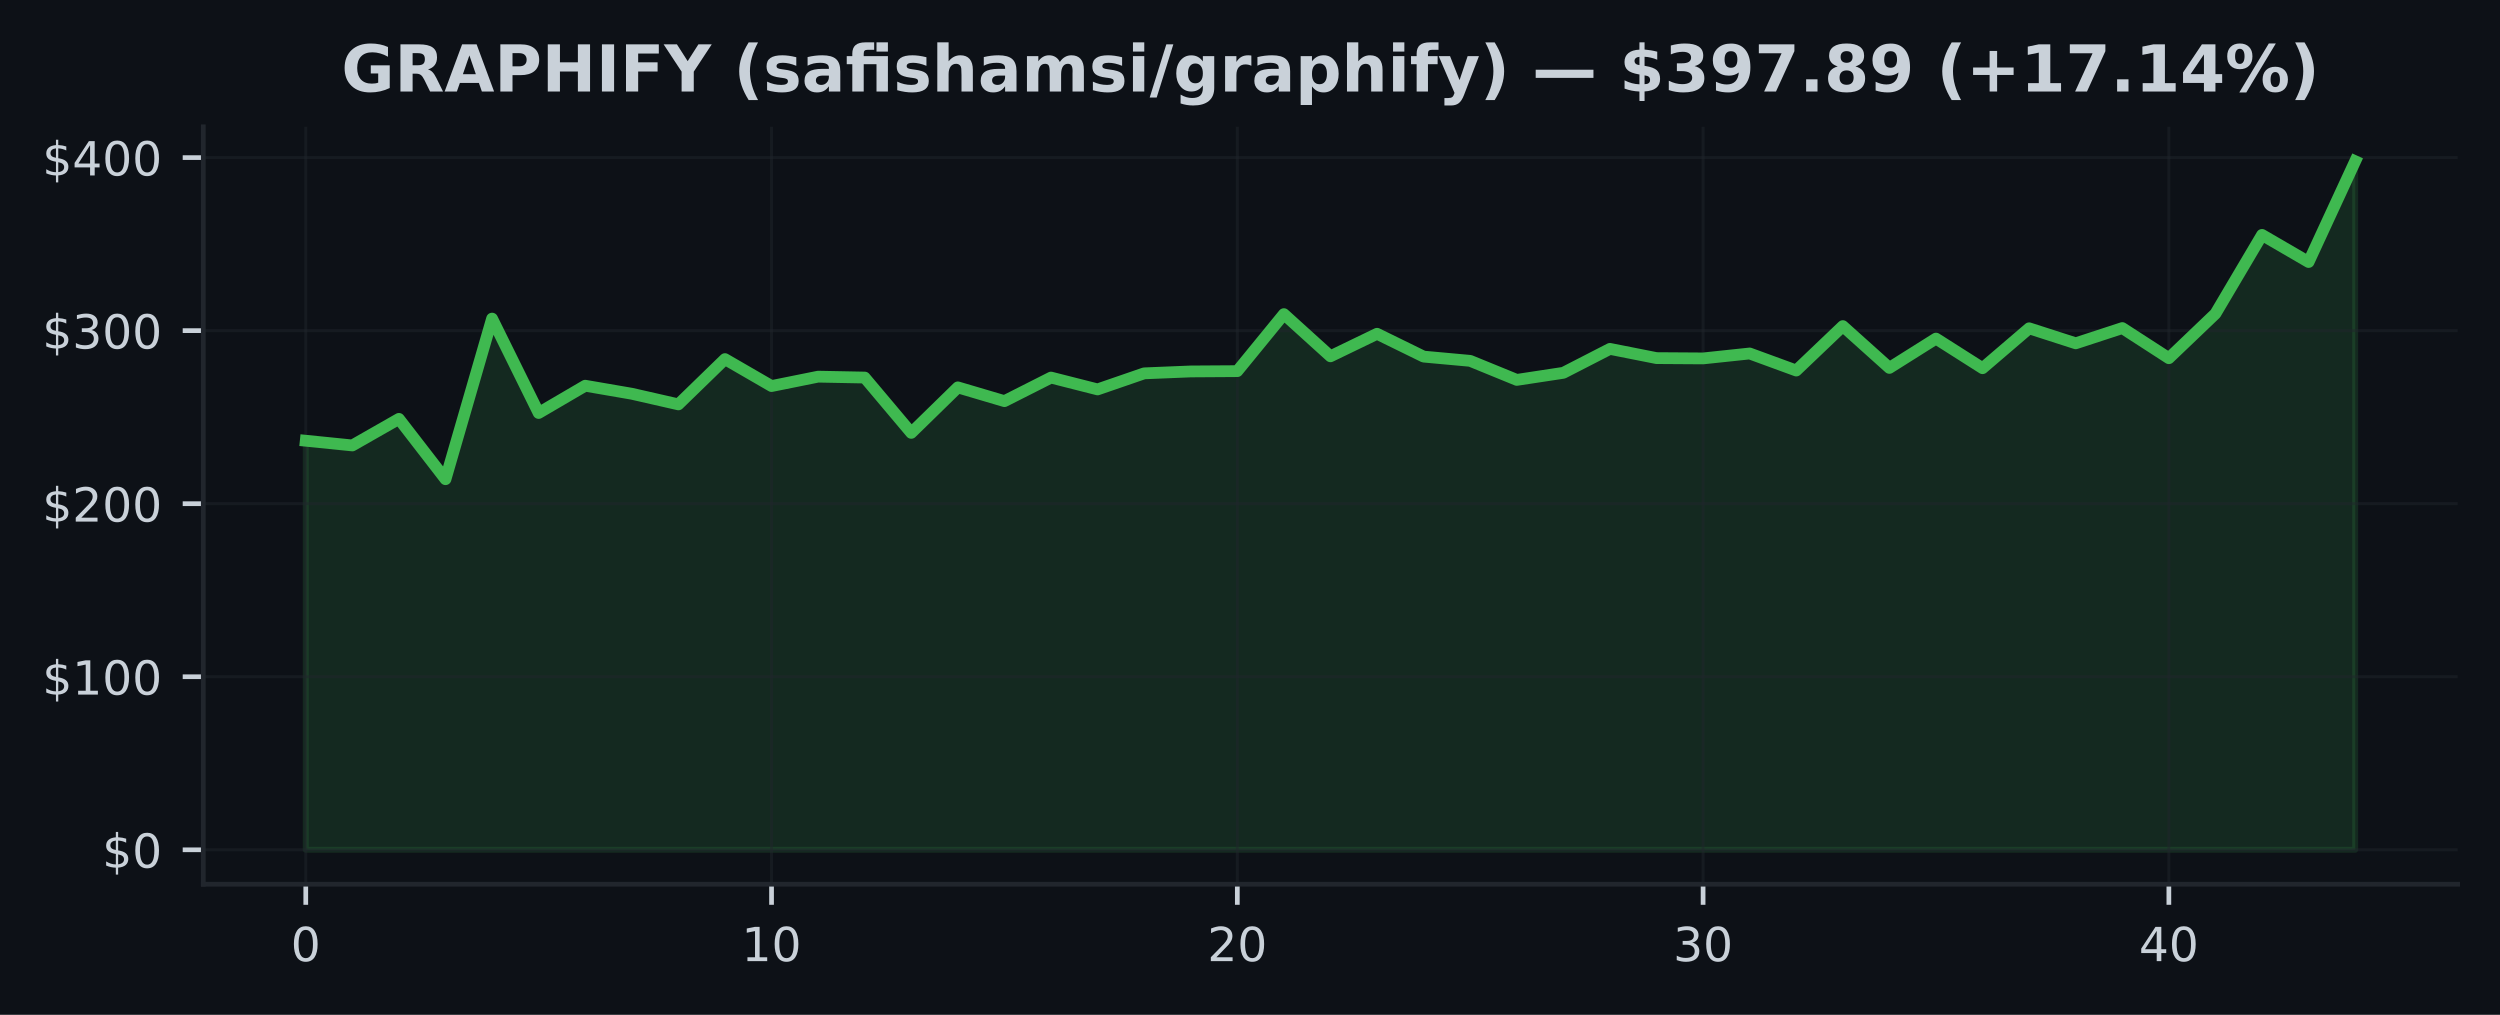
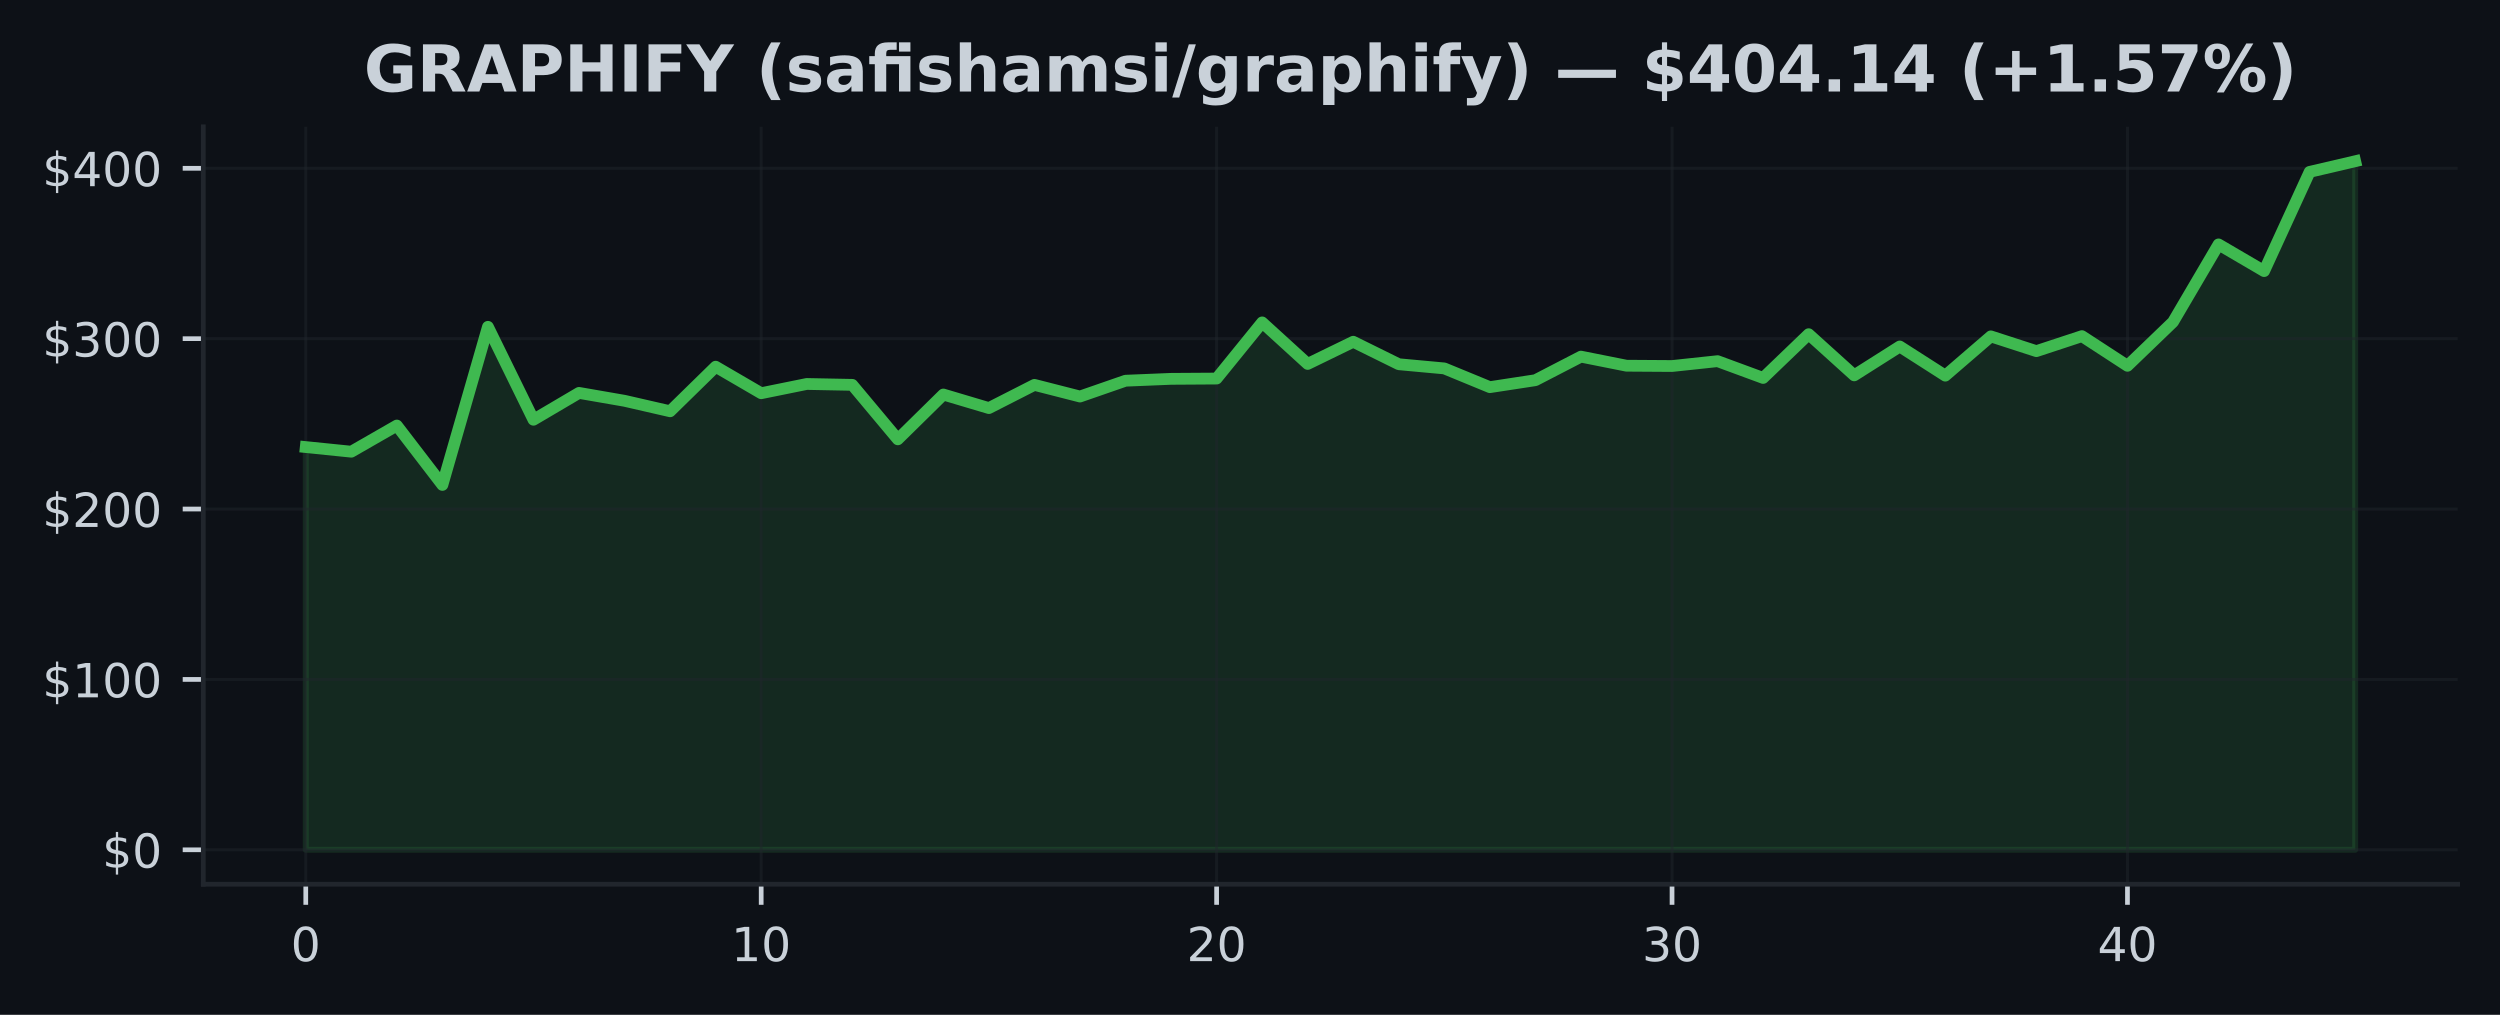
<svg xmlns="http://www.w3.org/2000/svg" xmlns:xlink="http://www.w3.org/1999/xlink" width="425pt" height="172.518pt" viewBox="0 0 425 172.518" version="1.1">
  <defs>
    <style type="text/css">*{stroke-linejoin: round; stroke-linecap: butt}</style>
  </defs>
  <g id="figure_1">
    <g id="patch_1">
      <path d="M 0 172.518  L 425 172.518  L 425 0  L 0 0  z " style="fill: #0d1117" />
    </g>
    <g id="axes_1">
      <g id="patch_2">
        <path d="M 34.56 150.318  L 417.8 150.318  L 417.8 21.558  L 34.56 21.558  z " style="fill: #0d1117" />
      </g>
      <g id="FillBetweenPolyCollection_1">
        <defs>
-           <path id="m17f30e76bc" d="M 51.98 -28.053  L 51.98 -97.593  L 59.898 -96.793  L 67.816 -101.309  L 75.735 -91.056  L 83.653 -118.354  L 91.571 -102.312  L 99.489 -106.945  L 107.407 -105.58  L 115.325 -103.774  L 123.244 -111.47  L 131.162 -106.889  L 139.08 -108.487  L 146.998 -108.334  L 154.916 -98.931  L 162.835 -106.666  L 170.753 -104.324  L 178.671 -108.331  L 186.589 -106.319  L 194.507 -109.049  L 202.425 -109.372  L 210.344 -109.425  L 218.262 -119.116  L 226.18 -111.946  L 234.098 -115.777  L 242.016 -111.896  L 249.935 -111.173  L 257.853 -107.937  L 265.771 -109.14  L 273.689 -113.208  L 281.607 -111.64  L 289.525 -111.587  L 297.444 -112.426  L 305.362 -109.528  L 313.28 -117.08  L 321.198 -109.975  L 329.116 -114.959  L 337.035 -109.925  L 344.953 -116.706  L 352.871 -114.156  L 360.789 -116.748  L 368.707 -111.626  L 376.625 -119.192  L 384.544 -132.584  L 392.462 -127.98  L 400.38 -145.107  L 400.38 -28.053  L 400.38 -28.053  L 392.462 -28.053  L 384.544 -28.053  L 376.625 -28.053  L 368.707 -28.053  L 360.789 -28.053  L 352.871 -28.053  L 344.953 -28.053  L 337.035 -28.053  L 329.116 -28.053  L 321.198 -28.053  L 313.28 -28.053  L 305.362 -28.053  L 297.444 -28.053  L 289.525 -28.053  L 281.607 -28.053  L 273.689 -28.053  L 265.771 -28.053  L 257.853 -28.053  L 249.935 -28.053  L 242.016 -28.053  L 234.098 -28.053  L 226.18 -28.053  L 218.262 -28.053  L 210.344 -28.053  L 202.425 -28.053  L 194.507 -28.053  L 186.589 -28.053  L 178.671 -28.053  L 170.753 -28.053  L 162.835 -28.053  L 154.916 -28.053  L 146.998 -28.053  L 139.08 -28.053  L 131.162 -28.053  L 123.244 -28.053  L 115.325 -28.053  L 107.407 -28.053  L 99.489 -28.053  L 91.571 -28.053  L 83.653 -28.053  L 75.735 -28.053  L 67.816 -28.053  L 59.898 -28.053  L 51.98 -28.053  z " style="stroke: #3fb950; stroke-opacity: 0.15" />
+           <path id="m8bff1772c8" d="M 51.98 -28.053  L 51.98 -96.518  L 59.722 -95.73  L 67.464 -100.176  L 75.207 -90.082  L 82.949 -116.957  L 90.691 -101.163  L 98.433 -105.725  L 106.176 -104.381  L 113.918 -102.603  L 121.66 -110.18  L 129.402 -105.67  L 137.144 -107.243  L 144.887 -107.092  L 152.629 -97.835  L 160.371 -105.45  L 168.113 -103.144  L 175.856 -107.089  L 183.598 -105.108  L 191.34 -107.796  L 199.082 -108.115  L 206.824 -108.167  L 214.567 -117.707  L 222.309 -110.649  L 230.051 -114.42  L 237.793 -110.6  L 245.536 -109.887  L 253.278 -106.701  L 261.02 -107.886  L 268.762 -111.892  L 276.504 -110.348  L 284.247 -110.296  L 291.989 -111.121  L 299.731 -108.268  L 307.473 -115.703  L 315.216 -108.708  L 322.958 -113.615  L 330.7 -108.659  L 338.442 -115.335  L 346.184 -112.824  L 353.927 -115.376  L 361.669 -110.333  L 369.411 -117.783  L 377.153 -130.967  L 384.896 -126.434  L 392.638 -143.297  L 400.38 -145.107  L 400.38 -28.053  L 400.38 -28.053  L 392.638 -28.053  L 384.896 -28.053  L 377.153 -28.053  L 369.411 -28.053  L 361.669 -28.053  L 353.927 -28.053  L 346.184 -28.053  L 338.442 -28.053  L 330.7 -28.053  L 322.958 -28.053  L 315.216 -28.053  L 307.473 -28.053  L 299.731 -28.053  L 291.989 -28.053  L 284.247 -28.053  L 276.504 -28.053  L 268.762 -28.053  L 261.02 -28.053  L 253.278 -28.053  L 245.536 -28.053  L 237.793 -28.053  L 230.051 -28.053  L 222.309 -28.053  L 214.567 -28.053  L 206.824 -28.053  L 199.082 -28.053  L 191.34 -28.053  L 183.598 -28.053  L 175.856 -28.053  L 168.113 -28.053  L 160.371 -28.053  L 152.629 -28.053  L 144.887 -28.053  L 137.144 -28.053  L 129.402 -28.053  L 121.66 -28.053  L 113.918 -28.053  L 106.176 -28.053  L 98.433 -28.053  L 90.691 -28.053  L 82.949 -28.053  L 75.207 -28.053  L 67.464 -28.053  L 59.722 -28.053  L 51.98 -28.053  z " style="stroke: #3fb950; stroke-opacity: 0.15" />
        </defs>
-         <g clip-path="url(#pd97decd0a3)">
-           <use xlink:href="#m17f30e76bc" x="0" y="172.518" style="fill: #3fb950; fill-opacity: 0.15; stroke: #3fb950; stroke-opacity: 0.15" />
+         <g clip-path="url(#pbb3fd6e3c7)">
+           <use xlink:href="#m8bff1772c8" x="0" y="172.518" style="fill: #3fb950; fill-opacity: 0.15; stroke: #3fb950; stroke-opacity: 0.15" />
        </g>
      </g>
      <g id="matplotlib.axis_1">
        <g id="xtick_1">
          <g id="line2d_1">
-             <path d="M 51.98 150.318  L 51.98 21.558  " clip-path="url(#pd97decd0a3)" style="fill: none; stroke: #21262d; stroke-opacity: 0.5; stroke-width: 0.5; stroke-linecap: square" />
+             <path d="M 51.98 150.318  L 51.98 21.558  " clip-path="url(#pbb3fd6e3c7)" style="fill: none; stroke: #21262d; stroke-opacity: 0.5; stroke-width: 0.5; stroke-linecap: square" />
          </g>
          <g id="line2d_2">
            <defs>
-               <path id="m41c6978f9a" d="M 0 0  L 0 3.5  " style="stroke: #c9d1d9; stroke-width: 0.8" />
+               <path id="m70b711d16b" d="M 0 0  L 0 3.5  " style="stroke: #c9d1d9; stroke-width: 0.8" />
            </defs>
            <g>
-               <use xlink:href="#m41c6978f9a" x="51.98" y="150.318" style="fill: #c9d1d9; stroke: #c9d1d9; stroke-width: 0.8" />
+               <use xlink:href="#m70b711d16b" x="51.98" y="150.318" style="fill: #c9d1d9; stroke: #c9d1d9; stroke-width: 0.8" />
            </g>
          </g>
          <g id="text_1">
            <g style="fill: #c9d1d9" transform="translate(49.435 163.3964) scale(0.08 -0.08)">
              <defs>
                <path id="DejaVuSans-13" d="M 2034 4250  Q 1547 4250 1301 3770  Q 1056 3291 1056 2328  Q 1056 1369 1301 889  Q 1547 409 2034 409  Q 2525 409 2770 889  Q 3016 1369 3016 2328  Q 3016 3291 2770 3770  Q 2525 4250 2034 4250  z M 2034 4750  Q 2819 4750 3233 4129  Q 3647 3509 3647 2328  Q 3647 1150 3233 529  Q 2819 -91 2034 -91  Q 1250 -91 836 529  Q 422 1150 422 2328  Q 422 3509 836 4129  Q 1250 4750 2034 4750  z " transform="scale(0.015625)" />
              </defs>
              <use xlink:href="#DejaVuSans-13" />
            </g>
          </g>
        </g>
        <g id="xtick_2">
          <g id="line2d_3">
-             <path d="M 131.162 150.318  L 131.162 21.558  " clip-path="url(#pd97decd0a3)" style="fill: none; stroke: #21262d; stroke-opacity: 0.5; stroke-width: 0.5; stroke-linecap: square" />
+             <path d="M 129.402 150.318  L 129.402 21.558  " clip-path="url(#pbb3fd6e3c7)" style="fill: none; stroke: #21262d; stroke-opacity: 0.5; stroke-width: 0.5; stroke-linecap: square" />
          </g>
          <g id="line2d_4">
            <g>
-               <use xlink:href="#m41c6978f9a" x="131.162" y="150.318" style="fill: #c9d1d9; stroke: #c9d1d9; stroke-width: 0.8" />
+               <use xlink:href="#m70b711d16b" x="129.402" y="150.318" style="fill: #c9d1d9; stroke: #c9d1d9; stroke-width: 0.8" />
            </g>
          </g>
          <g id="text_2">
-             <g style="fill: #c9d1d9" transform="translate(126.0718 163.3964) scale(0.08 -0.08)">
+             <g style="fill: #c9d1d9" transform="translate(124.3122 163.3964) scale(0.08 -0.08)">
              <defs>
                <path id="DejaVuSans-14" d="M 794 531  L 1825 531  L 1825 4091  L 703 3866  L 703 4441  L 1819 4666  L 2450 4666  L 2450 531  L 3481 531  L 3481 0  L 794 0  L 794 531  z " transform="scale(0.015625)" />
              </defs>
              <use xlink:href="#DejaVuSans-14" />
              <use xlink:href="#DejaVuSans-13" transform="translate(63.625 0)" />
            </g>
          </g>
        </g>
        <g id="xtick_3">
          <g id="line2d_5">
-             <path d="M 210.344 150.318  L 210.344 21.558  " clip-path="url(#pd97decd0a3)" style="fill: none; stroke: #21262d; stroke-opacity: 0.5; stroke-width: 0.5; stroke-linecap: square" />
+             <path d="M 206.824 150.318  L 206.824 21.558  " clip-path="url(#pbb3fd6e3c7)" style="fill: none; stroke: #21262d; stroke-opacity: 0.5; stroke-width: 0.5; stroke-linecap: square" />
          </g>
          <g id="line2d_6">
            <g>
-               <use xlink:href="#m41c6978f9a" x="210.344" y="150.318" style="fill: #c9d1d9; stroke: #c9d1d9; stroke-width: 0.8" />
+               <use xlink:href="#m70b711d16b" x="206.824" y="150.318" style="fill: #c9d1d9; stroke: #c9d1d9; stroke-width: 0.8" />
            </g>
          </g>
          <g id="text_3">
-             <g style="fill: #c9d1d9" transform="translate(205.2536 163.3964) scale(0.08 -0.08)">
+             <g style="fill: #c9d1d9" transform="translate(201.7344 163.3964) scale(0.08 -0.08)">
              <defs>
                <path id="DejaVuSans-15" d="M 1228 531  L 3431 531  L 3431 0  L 469 0  L 469 531  Q 828 903 1448 1529  Q 2069 2156 2228 2338  Q 2531 2678 2651 2914  Q 2772 3150 2772 3378  Q 2772 3750 2511 3984  Q 2250 4219 1831 4219  Q 1534 4219 1204 4116  Q 875 4013 500 3803  L 500 4441  Q 881 4594 1212 4672  Q 1544 4750 1819 4750  Q 2544 4750 2975 4387  Q 3406 4025 3406 3419  Q 3406 3131 3298 2873  Q 3191 2616 2906 2266  Q 2828 2175 2409 1742  Q 1991 1309 1228 531  z " transform="scale(0.015625)" />
              </defs>
              <use xlink:href="#DejaVuSans-15" />
              <use xlink:href="#DejaVuSans-13" transform="translate(63.625 0)" />
            </g>
          </g>
        </g>
        <g id="xtick_4">
          <g id="line2d_7">
-             <path d="M 289.525 150.318  L 289.525 21.558  " clip-path="url(#pd97decd0a3)" style="fill: none; stroke: #21262d; stroke-opacity: 0.5; stroke-width: 0.5; stroke-linecap: square" />
+             <path d="M 284.247 150.318  L 284.247 21.558  " clip-path="url(#pbb3fd6e3c7)" style="fill: none; stroke: #21262d; stroke-opacity: 0.5; stroke-width: 0.5; stroke-linecap: square" />
          </g>
          <g id="line2d_8">
            <g>
-               <use xlink:href="#m41c6978f9a" x="289.525" y="150.318" style="fill: #c9d1d9; stroke: #c9d1d9; stroke-width: 0.8" />
+               <use xlink:href="#m70b711d16b" x="284.247" y="150.318" style="fill: #c9d1d9; stroke: #c9d1d9; stroke-width: 0.8" />
            </g>
          </g>
          <g id="text_4">
-             <g style="fill: #c9d1d9" transform="translate(284.4355 163.3964) scale(0.08 -0.08)">
+             <g style="fill: #c9d1d9" transform="translate(279.1567 163.3964) scale(0.08 -0.08)">
              <defs>
                <path id="DejaVuSans-16" d="M 2597 2516  Q 3050 2419 3304 2112  Q 3559 1806 3559 1356  Q 3559 666 3084 287  Q 2609 -91 1734 -91  Q 1441 -91 1130 -33  Q 819 25 488 141  L 488 750  Q 750 597 1062 519  Q 1375 441 1716 441  Q 2309 441 2620 675  Q 2931 909 2931 1356  Q 2931 1769 2642 2001  Q 2353 2234 1838 2234  L 1294 2234  L 1294 2753  L 1863 2753  Q 2328 2753 2575 2939  Q 2822 3125 2822 3475  Q 2822 3834 2567 4026  Q 2313 4219 1838 4219  Q 1578 4219 1281 4162  Q 984 4106 628 3988  L 628 4550  Q 988 4650 1302 4700  Q 1616 4750 1894 4750  Q 2613 4750 3031 4423  Q 3450 4097 3450 3541  Q 3450 3153 3228 2886  Q 3006 2619 2597 2516  z " transform="scale(0.015625)" />
              </defs>
              <use xlink:href="#DejaVuSans-16" />
              <use xlink:href="#DejaVuSans-13" transform="translate(63.625 0)" />
            </g>
          </g>
        </g>
        <g id="xtick_5">
          <g id="line2d_9">
-             <path d="M 368.707 150.318  L 368.707 21.558  " clip-path="url(#pd97decd0a3)" style="fill: none; stroke: #21262d; stroke-opacity: 0.5; stroke-width: 0.5; stroke-linecap: square" />
+             <path d="M 361.669 150.318  L 361.669 21.558  " clip-path="url(#pbb3fd6e3c7)" style="fill: none; stroke: #21262d; stroke-opacity: 0.5; stroke-width: 0.5; stroke-linecap: square" />
          </g>
          <g id="line2d_10">
            <g>
-               <use xlink:href="#m41c6978f9a" x="368.707" y="150.318" style="fill: #c9d1d9; stroke: #c9d1d9; stroke-width: 0.8" />
+               <use xlink:href="#m70b711d16b" x="361.669" y="150.318" style="fill: #c9d1d9; stroke: #c9d1d9; stroke-width: 0.8" />
            </g>
          </g>
          <g id="text_5">
-             <g style="fill: #c9d1d9" transform="translate(363.6173 163.3964) scale(0.08 -0.08)">
+             <g style="fill: #c9d1d9" transform="translate(356.5789 163.3964) scale(0.08 -0.08)">
              <defs>
                <path id="DejaVuSans-17" d="M 2419 4116  L 825 1625  L 2419 1625  L 2419 4116  z M 2253 4666  L 3047 4666  L 3047 1625  L 3713 1625  L 3713 1100  L 3047 1100  L 3047 0  L 2419 0  L 2419 1100  L 313 1100  L 313 1709  L 2253 4666  z " transform="scale(0.015625)" />
              </defs>
              <use xlink:href="#DejaVuSans-17" />
              <use xlink:href="#DejaVuSans-13" transform="translate(63.625 0)" />
            </g>
          </g>
        </g>
      </g>
      <g id="matplotlib.axis_2">
        <g id="ytick_1">
          <g id="line2d_11">
-             <path d="M 34.56 144.466  L 417.8 144.466  " clip-path="url(#pd97decd0a3)" style="fill: none; stroke: #21262d; stroke-opacity: 0.5; stroke-width: 0.5; stroke-linecap: square" />
+             <path d="M 34.56 144.466  L 417.8 144.466  " clip-path="url(#pbb3fd6e3c7)" style="fill: none; stroke: #21262d; stroke-opacity: 0.5; stroke-width: 0.5; stroke-linecap: square" />
          </g>
          <g id="line2d_12">
            <defs>
-               <path id="md77994062a" d="M 0 0  L -3.5 0  " style="stroke: #c9d1d9; stroke-width: 0.8" />
+               <path id="ma23f16f087" d="M 0 0  L -3.5 0  " style="stroke: #c9d1d9; stroke-width: 0.8" />
            </defs>
            <g>
-               <use xlink:href="#md77994062a" x="34.56" y="144.466" style="fill: #c9d1d9; stroke: #c9d1d9; stroke-width: 0.8" />
+               <use xlink:href="#ma23f16f087" x="34.56" y="144.466" style="fill: #c9d1d9; stroke: #c9d1d9; stroke-width: 0.8" />
            </g>
          </g>
          <g id="text_6">
            <g style="fill: #c9d1d9" transform="translate(17.38 147.5049) scale(0.08 -0.08)">
              <defs>
                <path id="DejaVuSans-7" d="M 2163 -941  L 1850 -941  L 1847 0  Q 1519 6 1191 76  Q 863 147 531 288  L 531 850  Q 850 650 1176 548  Q 1503 447 1850 444  L 1850 1869  Q 1159 1981 845 2250  Q 531 2519 531 2988  Q 531 3497 872 3790  Q 1213 4084 1850 4128  L 1850 4863  L 2163 4863  L 2163 4138  Q 2453 4125 2725 4076  Q 2997 4028 3256 3944  L 3256 3397  Q 2997 3528 2723 3600  Q 2450 3672 2163 3684  L 2163 2350  Q 2872 2241 3206 1959  Q 3541 1678 3541 1191  Q 3541 663 3186 358  Q 2831 53 2163 6  L 2163 -941  z M 1850 2406  L 1850 3688  Q 1488 3647 1297 3481  Q 1106 3316 1106 3041  Q 1106 2772 1282 2622  Q 1459 2472 1850 2406  z M 2163 1806  L 2163 453  Q 2559 506 2761 678  Q 2963 850 2963 1131  Q 2963 1406 2770 1568  Q 2578 1731 2163 1806  z " transform="scale(0.015625)" />
              </defs>
              <use xlink:href="#DejaVuSans-7" />
              <use xlink:href="#DejaVuSans-13" transform="translate(63.625 0)" />
            </g>
          </g>
        </g>
        <g id="ytick_2">
          <g id="line2d_13">
-             <path d="M 34.56 115.047  L 417.8 115.047  " clip-path="url(#pd97decd0a3)" style="fill: none; stroke: #21262d; stroke-opacity: 0.5; stroke-width: 0.5; stroke-linecap: square" />
+             <path d="M 34.56 115.502  L 417.8 115.502  " clip-path="url(#pbb3fd6e3c7)" style="fill: none; stroke: #21262d; stroke-opacity: 0.5; stroke-width: 0.5; stroke-linecap: square" />
          </g>
          <g id="line2d_14">
            <g>
-               <use xlink:href="#md77994062a" x="34.56" y="115.047" style="fill: #c9d1d9; stroke: #c9d1d9; stroke-width: 0.8" />
+               <use xlink:href="#ma23f16f087" x="34.56" y="115.502" style="fill: #c9d1d9; stroke: #c9d1d9; stroke-width: 0.8" />
            </g>
          </g>
          <g id="text_7">
-             <g style="fill: #c9d1d9" transform="translate(7.2 118.0861) scale(0.08 -0.08)">
+             <g style="fill: #c9d1d9" transform="translate(7.2 118.5411) scale(0.08 -0.08)">
              <use xlink:href="#DejaVuSans-7" />
              <use xlink:href="#DejaVuSans-14" transform="translate(63.625 0)" />
              <use xlink:href="#DejaVuSans-13" transform="translate(127.25 0)" />
              <use xlink:href="#DejaVuSans-13" transform="translate(190.875 0)" />
            </g>
          </g>
        </g>
        <g id="ytick_3">
          <g id="line2d_15">
-             <path d="M 34.56 85.628  L 417.8 85.628  " clip-path="url(#pd97decd0a3)" style="fill: none; stroke: #21262d; stroke-opacity: 0.5; stroke-width: 0.5; stroke-linecap: square" />
+             <path d="M 34.56 86.538  L 417.8 86.538  " clip-path="url(#pbb3fd6e3c7)" style="fill: none; stroke: #21262d; stroke-opacity: 0.5; stroke-width: 0.5; stroke-linecap: square" />
          </g>
          <g id="line2d_16">
            <g>
-               <use xlink:href="#md77994062a" x="34.56" y="85.628" style="fill: #c9d1d9; stroke: #c9d1d9; stroke-width: 0.8" />
+               <use xlink:href="#ma23f16f087" x="34.56" y="86.538" style="fill: #c9d1d9; stroke: #c9d1d9; stroke-width: 0.8" />
            </g>
          </g>
          <g id="text_8">
-             <g style="fill: #c9d1d9" transform="translate(7.2 88.66729) scale(0.08 -0.08)">
+             <g style="fill: #c9d1d9" transform="translate(7.2 89.57721) scale(0.08 -0.08)">
              <use xlink:href="#DejaVuSans-7" />
              <use xlink:href="#DejaVuSans-15" transform="translate(63.625 0)" />
              <use xlink:href="#DejaVuSans-13" transform="translate(127.25 0)" />
              <use xlink:href="#DejaVuSans-13" transform="translate(190.875 0)" />
            </g>
          </g>
        </g>
        <g id="ytick_4">
          <g id="line2d_17">
-             <path d="M 34.56 56.209  L 417.8 56.209  " clip-path="url(#pd97decd0a3)" style="fill: none; stroke: #21262d; stroke-opacity: 0.5; stroke-width: 0.5; stroke-linecap: square" />
+             <path d="M 34.56 57.574  L 417.8 57.574  " clip-path="url(#pbb3fd6e3c7)" style="fill: none; stroke: #21262d; stroke-opacity: 0.5; stroke-width: 0.5; stroke-linecap: square" />
          </g>
          <g id="line2d_18">
            <g>
-               <use xlink:href="#md77994062a" x="34.56" y="56.209" style="fill: #c9d1d9; stroke: #c9d1d9; stroke-width: 0.8" />
+               <use xlink:href="#ma23f16f087" x="34.56" y="57.574" style="fill: #c9d1d9; stroke: #c9d1d9; stroke-width: 0.8" />
            </g>
          </g>
          <g id="text_9">
-             <g style="fill: #c9d1d9" transform="translate(7.2 59.24847) scale(0.08 -0.08)">
+             <g style="fill: #c9d1d9" transform="translate(7.2 60.61335) scale(0.08 -0.08)">
              <use xlink:href="#DejaVuSans-7" />
              <use xlink:href="#DejaVuSans-16" transform="translate(63.625 0)" />
              <use xlink:href="#DejaVuSans-13" transform="translate(127.25 0)" />
              <use xlink:href="#DejaVuSans-13" transform="translate(190.875 0)" />
            </g>
          </g>
        </g>
        <g id="ytick_5">
          <g id="line2d_19">
-             <path d="M 34.56 26.79  L 417.8 26.79  " clip-path="url(#pd97decd0a3)" style="fill: none; stroke: #21262d; stroke-opacity: 0.5; stroke-width: 0.5; stroke-linecap: square" />
+             <path d="M 34.56 28.61  L 417.8 28.61  " clip-path="url(#pbb3fd6e3c7)" style="fill: none; stroke: #21262d; stroke-opacity: 0.5; stroke-width: 0.5; stroke-linecap: square" />
          </g>
          <g id="line2d_20">
            <g>
-               <use xlink:href="#md77994062a" x="34.56" y="26.79" style="fill: #c9d1d9; stroke: #c9d1d9; stroke-width: 0.8" />
+               <use xlink:href="#ma23f16f087" x="34.56" y="28.61" style="fill: #c9d1d9; stroke: #c9d1d9; stroke-width: 0.8" />
            </g>
          </g>
          <g id="text_10">
-             <g style="fill: #c9d1d9" transform="translate(7.2 29.82965) scale(0.08 -0.08)">
+             <g style="fill: #c9d1d9" transform="translate(7.2 31.64949) scale(0.08 -0.08)">
              <use xlink:href="#DejaVuSans-7" />
              <use xlink:href="#DejaVuSans-17" transform="translate(63.625 0)" />
              <use xlink:href="#DejaVuSans-13" transform="translate(127.25 0)" />
              <use xlink:href="#DejaVuSans-13" transform="translate(190.875 0)" />
            </g>
          </g>
        </g>
      </g>
      <g id="line2d_21">
-         <path d="M 51.98 74.925  L 59.898 75.726  L 67.816 71.21  L 75.735 81.462  L 83.653 54.164  L 91.571 70.207  L 99.489 65.573  L 107.407 66.938  L 115.325 68.744  L 123.244 61.048  L 131.162 65.629  L 139.08 64.032  L 146.998 64.185  L 154.916 73.587  L 162.835 65.853  L 170.753 68.194  L 178.671 64.187  L 186.589 66.2  L 194.507 63.47  L 202.425 63.146  L 210.344 63.093  L 218.262 53.403  L 226.18 60.572  L 234.098 56.742  L 242.016 60.622  L 249.935 61.346  L 257.853 64.582  L 265.771 63.378  L 273.689 59.31  L 281.607 60.878  L 289.525 60.931  L 297.444 60.092  L 305.362 62.99  L 313.28 55.438  L 321.198 62.543  L 329.116 57.559  L 337.035 62.593  L 344.953 55.812  L 352.871 58.363  L 360.789 55.771  L 368.707 60.893  L 376.625 53.326  L 384.544 39.935  L 392.462 44.539  L 400.38 27.411  " clip-path="url(#pd97decd0a3)" style="fill: none; stroke: #3fb950; stroke-width: 2; stroke-linecap: square" />
+         <path d="M 51.98 76.001  L 59.722 76.789  L 67.464 72.343  L 75.207 82.437  L 82.949 55.561  L 90.691 71.355  L 98.433 66.793  L 106.176 68.137  L 113.918 69.915  L 121.66 62.339  L 129.402 66.848  L 137.144 65.275  L 144.887 65.426  L 152.629 74.683  L 160.371 67.068  L 168.113 69.374  L 175.856 65.429  L 183.598 67.41  L 191.34 64.722  L 199.082 64.404  L 206.824 64.352  L 214.567 54.811  L 222.309 61.869  L 230.051 58.098  L 237.793 61.919  L 245.536 62.631  L 253.278 65.817  L 261.02 64.632  L 268.762 60.627  L 276.504 62.171  L 284.247 62.223  L 291.989 61.397  L 299.731 64.25  L 307.473 56.815  L 315.216 63.81  L 322.958 58.903  L 330.7 63.859  L 338.442 57.183  L 346.184 59.694  L 353.927 57.142  L 361.669 62.185  L 369.411 54.736  L 377.153 41.551  L 384.896 46.084  L 392.638 29.221  L 400.38 27.411  " clip-path="url(#pbb3fd6e3c7)" style="fill: none; stroke: #3fb950; stroke-width: 2; stroke-linecap: square" />
      </g>
      <g id="patch_3">
        <path d="M 34.56 150.318  L 34.56 21.558  " style="fill: none; stroke: #21262d; stroke-width: 0.8; stroke-linejoin: miter; stroke-linecap: square" />
      </g>
      <g id="patch_4">
        <path d="M 34.56 150.318  L 417.8 150.318  " style="fill: none; stroke: #21262d; stroke-width: 0.8; stroke-linejoin: miter; stroke-linecap: square" />
      </g>
      <g id="text_11">
-         <g style="fill: #c9d1d9" transform="translate(58.03727 15.55828) scale(0.11 -0.11)">
+         <g style="fill: #c9d1d9" transform="translate(61.86406 15.55828) scale(0.11 -0.11)">
          <defs>
            <path id="DejaVuSans-Bold-2a" d="M 4781 347  Q 4331 128 3847 18  Q 3363 -91 2847 -91  Q 1681 -91 1000 561  Q 319 1213 319 2328  Q 319 3456 1012 4103  Q 1706 4750 2913 4750  Q 3378 4750 3804 4662  Q 4231 4575 4609 4403  L 4609 3438  Q 4219 3659 3833 3768  Q 3447 3878 3059 3878  Q 2341 3878 1952 3476  Q 1563 3075 1563 2328  Q 1563 1588 1938 1184  Q 2313 781 3003 781  Q 3191 781 3352 804  Q 3513 828 3641 878  L 3641 1784  L 2906 1784  L 2906 2591  L 4781 2591  L 4781 347  z " transform="scale(0.015625)" />
            <path id="DejaVuSans-Bold-35" d="M 2297 2597  Q 2675 2597 2839 2737  Q 3003 2878 3003 3200  Q 3003 3519 2839 3656  Q 2675 3794 2297 3794  L 1791 3794  L 1791 2597  L 2297 2597  z M 1791 1766  L 1791 0  L 588 0  L 588 4666  L 2425 4666  Q 3347 4666 3776 4356  Q 4206 4047 4206 3378  Q 4206 2916 3982 2619  Q 3759 2322 3309 2181  Q 3556 2125 3751 1926  Q 3947 1728 4147 1325  L 4800 0  L 3519 0  L 2950 1159  Q 2778 1509 2601 1637  Q 2425 1766 2131 1766  L 1791 1766  z " transform="scale(0.015625)" />
            <path id="DejaVuSans-Bold-24" d="M 3419 850  L 1538 850  L 1241 0  L 31 0  L 1759 4666  L 3194 4666  L 4922 0  L 3713 0  L 3419 850  z M 1838 1716  L 3116 1716  L 2478 3572  L 1838 1716  z " transform="scale(0.015625)" />
            <path id="DejaVuSans-Bold-33" d="M 588 4666  L 2584 4666  Q 3475 4666 3951 4270  Q 4428 3875 4428 3144  Q 4428 2409 3951 2014  Q 3475 1619 2584 1619  L 1791 1619  L 1791 0  L 588 0  L 588 4666  z M 1791 3794  L 1791 2491  L 2456 2491  Q 2806 2491 2997 2661  Q 3188 2831 3188 3144  Q 3188 3456 2997 3625  Q 2806 3794 2456 3794  L 1791 3794  z " transform="scale(0.015625)" />
            <path id="DejaVuSans-Bold-2b" d="M 588 4666  L 1791 4666  L 1791 2888  L 3566 2888  L 3566 4666  L 4769 4666  L 4769 0  L 3566 0  L 3566 1978  L 1791 1978  L 1791 0  L 588 0  L 588 4666  z " transform="scale(0.015625)" />
            <path id="DejaVuSans-Bold-2c" d="M 588 4666  L 1791 4666  L 1791 0  L 588 0  L 588 4666  z " transform="scale(0.015625)" />
            <path id="DejaVuSans-Bold-29" d="M 588 4666  L 3834 4666  L 3834 3756  L 1791 3756  L 1791 2888  L 3713 2888  L 3713 1978  L 1791 1978  L 1791 0  L 588 0  L 588 4666  z " transform="scale(0.015625)" />
            <path id="DejaVuSans-Bold-3c" d="M -63 4666  L 1253 4666  L 2316 3003  L 3378 4666  L 4697 4666  L 2919 1966  L 2919 0  L 1716 0  L 1716 1966  L -63 4666  z " transform="scale(0.015625)" />
            <path id="DejaVuSans-Bold-3" transform="scale(0.015625)" />
            <path id="DejaVuSans-Bold-b" d="M 2413 -844  L 1484 -844  Q 1006 -72 778 623  Q 550 1319 550 2003  Q 550 2688 779 3389  Q 1009 4091 1484 4856  L 2413 4856  Q 2013 4116 1813 3408  Q 1613 2700 1613 2009  Q 1613 1319 1811 609  Q 2009 -100 2413 -844  z " transform="scale(0.015625)" />
            <path id="DejaVuSans-Bold-56" d="M 3272 3391  L 3272 2541  Q 2913 2691 2578 2766  Q 2244 2841 1947 2841  Q 1628 2841 1473 2761  Q 1319 2681 1319 2516  Q 1319 2381 1436 2309  Q 1553 2238 1856 2203  L 2053 2175  Q 2913 2066 3209 1816  Q 3506 1566 3506 1031  Q 3506 472 3093 190  Q 2681 -91 1863 -91  Q 1516 -91 1145 -36  Q 775 19 384 128  L 384 978  Q 719 816 1070 734  Q 1422 653 1784 653  Q 2113 653 2278 743  Q 2444 834 2444 1013  Q 2444 1163 2330 1236  Q 2216 1309 1875 1350  L 1678 1375  Q 931 1469 631 1722  Q 331 1975 331 2491  Q 331 3047 712 3315  Q 1094 3584 1881 3584  Q 2191 3584 2531 3537  Q 2872 3491 3272 3391  z " transform="scale(0.015625)" />
            <path id="DejaVuSans-Bold-44" d="M 2106 1575  Q 1756 1575 1579 1456  Q 1403 1338 1403 1106  Q 1403 894 1545 773  Q 1688 653 1941 653  Q 2256 653 2472 879  Q 2688 1106 2688 1447  L 2688 1575  L 2106 1575  z M 3816 1997  L 3816 0  L 2688 0  L 2688 519  Q 2463 200 2181 54  Q 1900 -91 1497 -91  Q 953 -91 614 226  Q 275 544 275 1050  Q 275 1666 698 1953  Q 1122 2241 2028 2241  L 2688 2241  L 2688 2328  Q 2688 2594 2478 2717  Q 2269 2841 1825 2841  Q 1466 2841 1156 2769  Q 847 2697 581 2553  L 581 3406  Q 941 3494 1303 3539  Q 1666 3584 2028 3584  Q 2975 3584 3395 3211  Q 3816 2838 3816 1997  z " transform="scale(0.015625)" />
            <path id="DejaVuSans-Bold-13ab" d="M 3078 4863  L 4206 4863  L 4206 3950  L 3078 3950  L 3078 4863  z M 2847 4863  L 2847 4128  L 2228 4128  Q 1994 4128 1903 4042  Q 1813 3956 1813 3744  L 1813 3500  L 4206 3500  L 4206 0  L 3078 0  L 3078 2700  L 1813 2700  L 1813 0  L 684 0  L 684 2700  L 134 2700  L 134 3500  L 684 3500  L 684 3744  Q 684 4316 1003 4589  Q 1322 4863 1991 4863  L 2847 4863  z " transform="scale(0.015625)" />
            <path id="DejaVuSans-Bold-4b" d="M 4056 2131  L 4056 0  L 2931 0  L 2931 347  L 2931 1625  Q 2931 2084 2911 2256  Q 2891 2428 2841 2509  Q 2775 2619 2662 2680  Q 2550 2741 2406 2741  Q 2056 2741 1856 2470  Q 1656 2200 1656 1722  L 1656 0  L 538 0  L 538 4863  L 1656 4863  L 1656 2988  Q 1909 3294 2193 3439  Q 2478 3584 2822 3584  Q 3428 3584 3742 3212  Q 4056 2841 4056 2131  z " transform="scale(0.015625)" />
            <path id="DejaVuSans-Bold-50" d="M 3781 2919  Q 3994 3244 4286 3414  Q 4578 3584 4928 3584  Q 5531 3584 5847 3212  Q 6163 2841 6163 2131  L 6163 0  L 5038 0  L 5038 1825  Q 5041 1866 5042 1909  Q 5044 1953 5044 2034  Q 5044 2406 4934 2573  Q 4825 2741 4581 2741  Q 4263 2741 4089 2478  Q 3916 2216 3909 1719  L 3909 0  L 2784 0  L 2784 1825  Q 2784 2406 2684 2573  Q 2584 2741 2328 2741  Q 2006 2741 1831 2477  Q 1656 2213 1656 1722  L 1656 0  L 531 0  L 531 3500  L 1656 3500  L 1656 2988  Q 1863 3284 2130 3434  Q 2397 3584 2719 3584  Q 3081 3584 3359 3409  Q 3638 3234 3781 2919  z " transform="scale(0.015625)" />
            <path id="DejaVuSans-Bold-4c" d="M 538 3500  L 1656 3500  L 1656 0  L 538 0  L 538 3500  z M 538 4863  L 1656 4863  L 1656 3950  L 538 3950  L 538 4863  z " transform="scale(0.015625)" />
            <path id="DejaVuSans-Bold-12" d="M 1644 4666  L 2338 4666  L 691 -594  L 0 -594  L 1644 4666  z " transform="scale(0.015625)" />
            <path id="DejaVuSans-Bold-4a" d="M 2919 594  Q 2688 288 2409 144  Q 2131 0 1766 0  Q 1125 0 706 504  Q 288 1009 288 1791  Q 288 2575 706 3076  Q 1125 3578 1766 3578  Q 2131 3578 2409 3434  Q 2688 3291 2919 2981  L 2919 3500  L 4044 3500  L 4044 353  Q 4044 -491 3511 -936  Q 2978 -1381 1966 -1381  Q 1638 -1381 1331 -1331  Q 1025 -1281 716 -1178  L 716 -306  Q 1009 -475 1290 -558  Q 1572 -641 1856 -641  Q 2406 -641 2662 -400  Q 2919 -159 2919 353  L 2919 594  z M 2181 2772  Q 1834 2772 1640 2515  Q 1447 2259 1447 1791  Q 1447 1309 1634 1061  Q 1822 813 2181 813  Q 2531 813 2725 1069  Q 2919 1325 2919 1791  Q 2919 2259 2725 2515  Q 2531 2772 2181 2772  z " transform="scale(0.015625)" />
            <path id="DejaVuSans-Bold-55" d="M 3138 2547  Q 2991 2616 2845 2648  Q 2700 2681 2553 2681  Q 2122 2681 1889 2404  Q 1656 2128 1656 1613  L 1656 0  L 538 0  L 538 3500  L 1656 3500  L 1656 2925  Q 1872 3269 2151 3426  Q 2431 3584 2822 3584  Q 2878 3584 2943 3579  Q 3009 3575 3134 3559  L 3138 2547  z " transform="scale(0.015625)" />
            <path id="DejaVuSans-Bold-53" d="M 1656 506  L 1656 -1331  L 538 -1331  L 538 3500  L 1656 3500  L 1656 2988  Q 1888 3294 2169 3439  Q 2450 3584 2816 3584  Q 3463 3584 3878 3070  Q 4294 2556 4294 1747  Q 4294 938 3878 423  Q 3463 -91 2816 -91  Q 2450 -91 2169 54  Q 1888 200 1656 506  z M 2400 2772  Q 2041 2772 1848 2508  Q 1656 2244 1656 1747  Q 1656 1250 1848 986  Q 2041 722 2400 722  Q 2759 722 2948 984  Q 3138 1247 3138 1747  Q 3138 2247 2948 2509  Q 2759 2772 2400 2772  z " transform="scale(0.015625)" />
            <path id="DejaVuSans-Bold-49" d="M 2841 4863  L 2841 4128  L 2222 4128  Q 1984 4128 1890 4042  Q 1797 3956 1797 3744  L 1797 3500  L 2753 3500  L 2753 2700  L 1797 2700  L 1797 0  L 678 0  L 678 2700  L 122 2700  L 122 3500  L 678 3500  L 678 3744  Q 678 4316 997 4589  Q 1316 4863 1984 4863  L 2841 4863  z " transform="scale(0.015625)" />
            <path id="DejaVuSans-Bold-5c" d="M 78 3500  L 1197 3500  L 2138 1125  L 2938 3500  L 4056 3500  L 2584 -331  Q 2363 -916 2067 -1148  Q 1772 -1381 1288 -1381  L 641 -1381  L 641 -647  L 991 -647  Q 1275 -647 1404 -556  Q 1534 -466 1606 -231  L 1638 -134  L 78 3500  z " transform="scale(0.015625)" />
            <path id="DejaVuSans-Bold-c" d="M 513 -844  Q 913 -100 1113 609  Q 1313 1319 1313 2009  Q 1313 2700 1113 3408  Q 913 4116 513 4856  L 1441 4856  Q 1916 4091 2145 3389  Q 2375 2688 2375 2003  Q 2375 1319 2147 623  Q 1919 -72 1441 -844  L 513 -844  z " transform="scale(0.015625)" />
            <path id="DejaVuSans-Bold-af6" d="M 344 2156  L 6056 2156  L 6056 1350  L 344 1350  L 344 2156  z " transform="scale(0.015625)" />
            <path id="DejaVuSans-Bold-7" d="M 2484 -941  L 1978 -941  L 1975 0  Q 1584 16 1218 87  Q 853 159 506 288  L 506 1106  Q 866 922 1233 823  Q 1600 725 1978 713  L 1978 1684  L 1875 1703  Q 1128 1834 814 2115  Q 500 2397 500 2925  Q 500 3484 883 3798  Q 1266 4113 1975 4141  L 1978 4863  L 2484 4863  L 2484 4153  Q 2797 4128 3109 4075  Q 3422 4022 3738 3938  L 3738 3144  Q 3425 3275 3112 3348  Q 2800 3422 2484 3438  L 2484 2541  L 2584 2522  Q 3378 2397 3698 2105  Q 4019 1813 4019 1241  Q 4019 666 3637 358  Q 3256 50 2484 6  L 2484 -941  z M 1978 2613  L 1978 3428  Q 1756 3416 1623 3308  Q 1491 3200 1491 3034  Q 1491 2850 1612 2745  Q 1734 2641 1978 2613  z M 2484 1594  L 2484 725  Q 2756 728 2892 831  Q 3028 934 3028 1141  Q 3028 1353 2903 1458  Q 2778 1563 2484 1594  z " transform="scale(0.015625)" />
-             <path id="DejaVuSans-Bold-16" d="M 2981 2516  Q 3453 2394 3698 2092  Q 3944 1791 3944 1325  Q 3944 631 3412 270  Q 2881 -91 1863 -91  Q 1503 -91 1142 -33  Q 781 25 428 141  L 428 1069  Q 766 900 1098 814  Q 1431 728 1753 728  Q 2231 728 2486 893  Q 2741 1059 2741 1369  Q 2741 1688 2480 1852  Q 2219 2016 1709 2016  L 1228 2016  L 1228 2791  L 1734 2791  Q 2188 2791 2409 2933  Q 2631 3075 2631 3366  Q 2631 3634 2415 3781  Q 2200 3928 1806 3928  Q 1516 3928 1219 3862  Q 922 3797 628 3669  L 628 4550  Q 984 4650 1334 4700  Q 1684 4750 2022 4750  Q 2931 4750 3382 4451  Q 3834 4153 3834 3553  Q 3834 3144 3618 2883  Q 3403 2622 2981 2516  z " transform="scale(0.015625)" />
-             <path id="DejaVuSans-Bold-1c" d="M 641 103  L 641 966  Q 928 831 1190 764  Q 1453 697 1709 697  Q 2247 697 2547 995  Q 2847 1294 2900 1881  Q 2688 1725 2447 1647  Q 2206 1569 1925 1569  Q 1209 1569 770 1986  Q 331 2403 331 3084  Q 331 3838 820 4291  Q 1309 4744 2131 4744  Q 3044 4744 3544 4128  Q 4044 3513 4044 2388  Q 4044 1231 3459 570  Q 2875 -91 1856 -91  Q 1528 -91 1228 -42  Q 928 6 641 103  z M 2125 2350  Q 2441 2350 2600 2554  Q 2759 2759 2759 3169  Q 2759 3575 2600 3781  Q 2441 3988 2125 3988  Q 1809 3988 1650 3781  Q 1491 3575 1491 3169  Q 1491 2759 1650 2554  Q 1809 2350 2125 2350  z " transform="scale(0.015625)" />
+             <path id="DejaVuSans-Bold-17" d="M 2356 3675  L 1038 1722  L 2356 1722  L 2356 3675  z M 2156 4666  L 3494 4666  L 3494 1722  L 4159 1722  L 4159 850  L 3494 850  L 3494 0  L 2356 0  L 2356 850  L 288 850  L 288 1881  L 2156 4666  z " transform="scale(0.015625)" />
+             <path id="DejaVuSans-Bold-13" d="M 2944 2338  Q 2944 3213 2780 3570  Q 2616 3928 2228 3928  Q 1841 3928 1675 3570  Q 1509 3213 1509 2338  Q 1509 1453 1675 1090  Q 1841 728 2228 728  Q 2613 728 2778 1090  Q 2944 1453 2944 2338  z M 4147 2328  Q 4147 1169 3647 539  Q 3147 -91 2228 -91  Q 1306 -91 806 539  Q 306 1169 306 2328  Q 306 3491 806 4120  Q 1306 4750 2228 4750  Q 3147 4750 3647 4120  Q 4147 3491 4147 2328  z " transform="scale(0.015625)" />
+             <path id="DejaVuSans-Bold-11" d="M 653 1209  L 1778 1209  L 1778 0  L 653 0  L 653 1209  z " transform="scale(0.015625)" />
+             <path id="DejaVuSans-Bold-14" d="M 750 831  L 1813 831  L 1813 3847  L 722 3622  L 722 4441  L 1806 4666  L 2950 4666  L 2950 831  L 4013 831  L 4013 0  L 750 0  L 750 831  z " transform="scale(0.015625)" />
+             <path id="DejaVuSans-Bold-e" d="M 3053 4013  L 3053 2375  L 4684 2375  L 4684 1638  L 3053 1638  L 3053 0  L 2309 0  L 2309 1638  L 678 1638  L 678 2375  L 2309 2375  L 2309 4013  L 3053 4013  z " transform="scale(0.015625)" />
+             <path id="DejaVuSans-Bold-18" d="M 678 4666  L 3669 4666  L 3669 3781  L 1638 3781  L 1638 3059  Q 1775 3097 1914 3117  Q 2053 3138 2203 3138  Q 3056 3138 3531 2711  Q 4006 2284 4006 1522  Q 4006 766 3489 337  Q 2972 -91 2053 -91  Q 1656 -91 1267 -14  Q 878 63 494 219  L 494 1166  Q 875 947 1217 837  Q 1559 728 1863 728  Q 2300 728 2551 942  Q 2803 1156 2803 1522  Q 2803 1891 2551 2103  Q 2300 2316 1863 2316  Q 1603 2316 1309 2248  Q 1016 2181 678 2041  L 678 4666  z " transform="scale(0.015625)" />
            <path id="DejaVuSans-Bold-1a" d="M 428 4666  L 3944 4666  L 3944 3988  L 2125 0  L 953 0  L 2675 3781  L 428 3781  L 428 4666  z " transform="scale(0.015625)" />
-             <path id="DejaVuSans-Bold-11" d="M 653 1209  L 1778 1209  L 1778 0  L 653 0  L 653 1209  z " transform="scale(0.015625)" />
-             <path id="DejaVuSans-Bold-1b" d="M 2228 2088  Q 1891 2088 1709 1903  Q 1528 1719 1528 1375  Q 1528 1031 1709 848  Q 1891 666 2228 666  Q 2563 666 2741 848  Q 2919 1031 2919 1375  Q 2919 1722 2741 1905  Q 2563 2088 2228 2088  z M 1350 2484  Q 925 2613 709 2878  Q 494 3144 494 3541  Q 494 4131 934 4440  Q 1375 4750 2228 4750  Q 3075 4750 3515 4442  Q 3956 4134 3956 3541  Q 3956 3144 3739 2878  Q 3522 2613 3097 2484  Q 3572 2353 3814 2058  Q 4056 1763 4056 1313  Q 4056 619 3595 264  Q 3134 -91 2228 -91  Q 1319 -91 855 264  Q 391 619 391 1313  Q 391 1763 633 2058  Q 875 2353 1350 2484  z M 1631 3419  Q 1631 3141 1786 2991  Q 1941 2841 2228 2841  Q 2509 2841 2662 2991  Q 2816 3141 2816 3419  Q 2816 3697 2662 3845  Q 2509 3994 2228 3994  Q 1941 3994 1786 3844  Q 1631 3694 1631 3419  z " transform="scale(0.015625)" />
-             <path id="DejaVuSans-Bold-e" d="M 3053 4013  L 3053 2375  L 4684 2375  L 4684 1638  L 3053 1638  L 3053 0  L 2309 0  L 2309 1638  L 678 1638  L 678 2375  L 2309 2375  L 2309 4013  L 3053 4013  z " transform="scale(0.015625)" />
-             <path id="DejaVuSans-Bold-14" d="M 750 831  L 1813 831  L 1813 3847  L 722 3622  L 722 4441  L 1806 4666  L 2950 4666  L 2950 831  L 4013 831  L 4013 0  L 750 0  L 750 831  z " transform="scale(0.015625)" />
-             <path id="DejaVuSans-Bold-17" d="M 2356 3675  L 1038 1722  L 2356 1722  L 2356 3675  z M 2156 4666  L 3494 4666  L 3494 1722  L 4159 1722  L 4159 850  L 3494 850  L 3494 0  L 2356 0  L 2356 850  L 288 850  L 288 1881  L 2156 4666  z " transform="scale(0.015625)" />
            <path id="DejaVuSans-Bold-8" d="M 4959 1925  Q 4738 1925 4616 1733  Q 4494 1541 4494 1184  Q 4494 825 4614 633  Q 4734 441 4959 441  Q 5184 441 5303 633  Q 5422 825 5422 1184  Q 5422 1541 5301 1733  Q 5181 1925 4959 1925  z M 4959 2450  Q 5541 2450 5875 2112  Q 6209 1775 6209 1184  Q 6209 594 5875 251  Q 5541 -91 4959 -91  Q 4378 -91 4042 251  Q 3706 594 3706 1184  Q 3706 1772 4042 2111  Q 4378 2450 4959 2450  z M 2094 -91  L 1403 -91  L 4319 4750  L 5013 4750  L 2094 -91  z M 1453 4750  Q 2034 4750 2367 4411  Q 2700 4072 2700 3481  Q 2700 2891 2367 2550  Q 2034 2209 1453 2209  Q 872 2209 539 2550  Q 206 2891 206 3481  Q 206 4072 539 4411  Q 872 4750 1453 4750  z M 1453 4225  Q 1228 4225 1106 4031  Q 984 3838 984 3481  Q 984 3122 1106 2926  Q 1228 2731 1453 2731  Q 1678 2731 1798 2926  Q 1919 3122 1919 3481  Q 1919 3838 1797 4031  Q 1675 4225 1453 4225  z " transform="scale(0.015625)" />
          </defs>
          <use xlink:href="#DejaVuSans-Bold-2a" />
          <use xlink:href="#DejaVuSans-Bold-35" transform="translate(82.07812 0)" />
          <use xlink:href="#DejaVuSans-Bold-24" transform="translate(159.0781 0)" />
          <use xlink:href="#DejaVuSans-Bold-33" transform="translate(236.4688 0)" />
          <use xlink:href="#DejaVuSans-Bold-2b" transform="translate(309.7656 0)" />
          <use xlink:href="#DejaVuSans-Bold-2c" transform="translate(393.4531 0)" />
          <use xlink:href="#DejaVuSans-Bold-29" transform="translate(430.6562 0)" />
          <use xlink:href="#DejaVuSans-Bold-3c" transform="translate(498.9688 0)" />
          <use xlink:href="#DejaVuSans-Bold-3" transform="translate(571.375 0)" />
          <use xlink:href="#DejaVuSans-Bold-b" transform="translate(606.1875 0)" />
          <use xlink:href="#DejaVuSans-Bold-56" transform="translate(651.8906 0)" />
          <use xlink:href="#DejaVuSans-Bold-44" transform="translate(711.4062 0)" />
          <use xlink:href="#DejaVuSans-Bold-13ab" transform="translate(778.8906 0)" />
          <use xlink:href="#DejaVuSans-Bold-56" transform="translate(853.0156 0)" />
          <use xlink:href="#DejaVuSans-Bold-4b" transform="translate(912.5312 0)" />
          <use xlink:href="#DejaVuSans-Bold-44" transform="translate(983.7188 0)" />
          <use xlink:href="#DejaVuSans-Bold-50" transform="translate(1051.203 0)" />
          <use xlink:href="#DejaVuSans-Bold-56" transform="translate(1155.406 0)" />
          <use xlink:href="#DejaVuSans-Bold-4c" transform="translate(1214.922 0)" />
          <use xlink:href="#DejaVuSans-Bold-12" transform="translate(1249.203 0)" />
          <use xlink:href="#DejaVuSans-Bold-4a" transform="translate(1285.734 0)" />
          <use xlink:href="#DejaVuSans-Bold-55" transform="translate(1357.312 0)" />
          <use xlink:href="#DejaVuSans-Bold-44" transform="translate(1406.625 0)" />
          <use xlink:href="#DejaVuSans-Bold-53" transform="translate(1474.109 0)" />
          <use xlink:href="#DejaVuSans-Bold-4b" transform="translate(1545.688 0)" />
          <use xlink:href="#DejaVuSans-Bold-4c" transform="translate(1616.875 0)" />
          <use xlink:href="#DejaVuSans-Bold-49" transform="translate(1651.156 0)" />
          <use xlink:href="#DejaVuSans-Bold-5c" transform="translate(1694.656 0)" />
          <use xlink:href="#DejaVuSans-Bold-c" transform="translate(1759.844 0)" />
          <use xlink:href="#DejaVuSans-Bold-3" transform="translate(1805.547 0)" />
          <use xlink:href="#DejaVuSans-Bold-af6" transform="translate(1840.359 0)" />
          <use xlink:href="#DejaVuSans-Bold-3" transform="translate(1940.359 0)" />
          <use xlink:href="#DejaVuSans-Bold-7" transform="translate(1975.172 0)" />
-           <use xlink:href="#DejaVuSans-Bold-16" transform="translate(2044.75 0)" />
-           <use xlink:href="#DejaVuSans-Bold-1c" transform="translate(2114.328 0)" />
-           <use xlink:href="#DejaVuSans-Bold-1a" transform="translate(2183.906 0)" />
+           <use xlink:href="#DejaVuSans-Bold-17" transform="translate(2044.75 0)" />
+           <use xlink:href="#DejaVuSans-Bold-13" transform="translate(2114.328 0)" />
+           <use xlink:href="#DejaVuSans-Bold-17" transform="translate(2183.906 0)" />
          <use xlink:href="#DejaVuSans-Bold-11" transform="translate(2253.484 0)" />
-           <use xlink:href="#DejaVuSans-Bold-1b" transform="translate(2291.469 0)" />
-           <use xlink:href="#DejaVuSans-Bold-1c" transform="translate(2361.047 0)" />
+           <use xlink:href="#DejaVuSans-Bold-14" transform="translate(2291.469 0)" />
+           <use xlink:href="#DejaVuSans-Bold-17" transform="translate(2361.047 0)" />
          <use xlink:href="#DejaVuSans-Bold-3" transform="translate(2430.625 0)" />
          <use xlink:href="#DejaVuSans-Bold-b" transform="translate(2465.438 0)" />
          <use xlink:href="#DejaVuSans-Bold-e" transform="translate(2511.141 0)" />
          <use xlink:href="#DejaVuSans-Bold-14" transform="translate(2594.938 0)" />
-           <use xlink:href="#DejaVuSans-Bold-1a" transform="translate(2664.516 0)" />
-           <use xlink:href="#DejaVuSans-Bold-11" transform="translate(2734.094 0)" />
-           <use xlink:href="#DejaVuSans-Bold-14" transform="translate(2772.078 0)" />
-           <use xlink:href="#DejaVuSans-Bold-17" transform="translate(2841.656 0)" />
-           <use xlink:href="#DejaVuSans-Bold-8" transform="translate(2911.234 0)" />
-           <use xlink:href="#DejaVuSans-Bold-c" transform="translate(3011.438 0)" />
+           <use xlink:href="#DejaVuSans-Bold-11" transform="translate(2664.516 0)" />
+           <use xlink:href="#DejaVuSans-Bold-18" transform="translate(2702.5 0)" />
+           <use xlink:href="#DejaVuSans-Bold-1a" transform="translate(2772.078 0)" />
+           <use xlink:href="#DejaVuSans-Bold-8" transform="translate(2841.656 0)" />
+           <use xlink:href="#DejaVuSans-Bold-c" transform="translate(2941.859 0)" />
        </g>
      </g>
    </g>
  </g>
  <defs>
-     <clipPath id="pd97decd0a3">
+     <clipPath id="pbb3fd6e3c7">
      <rect x="34.56" y="21.558" width="383.24" height="128.76" />
    </clipPath>
  </defs>
</svg>
